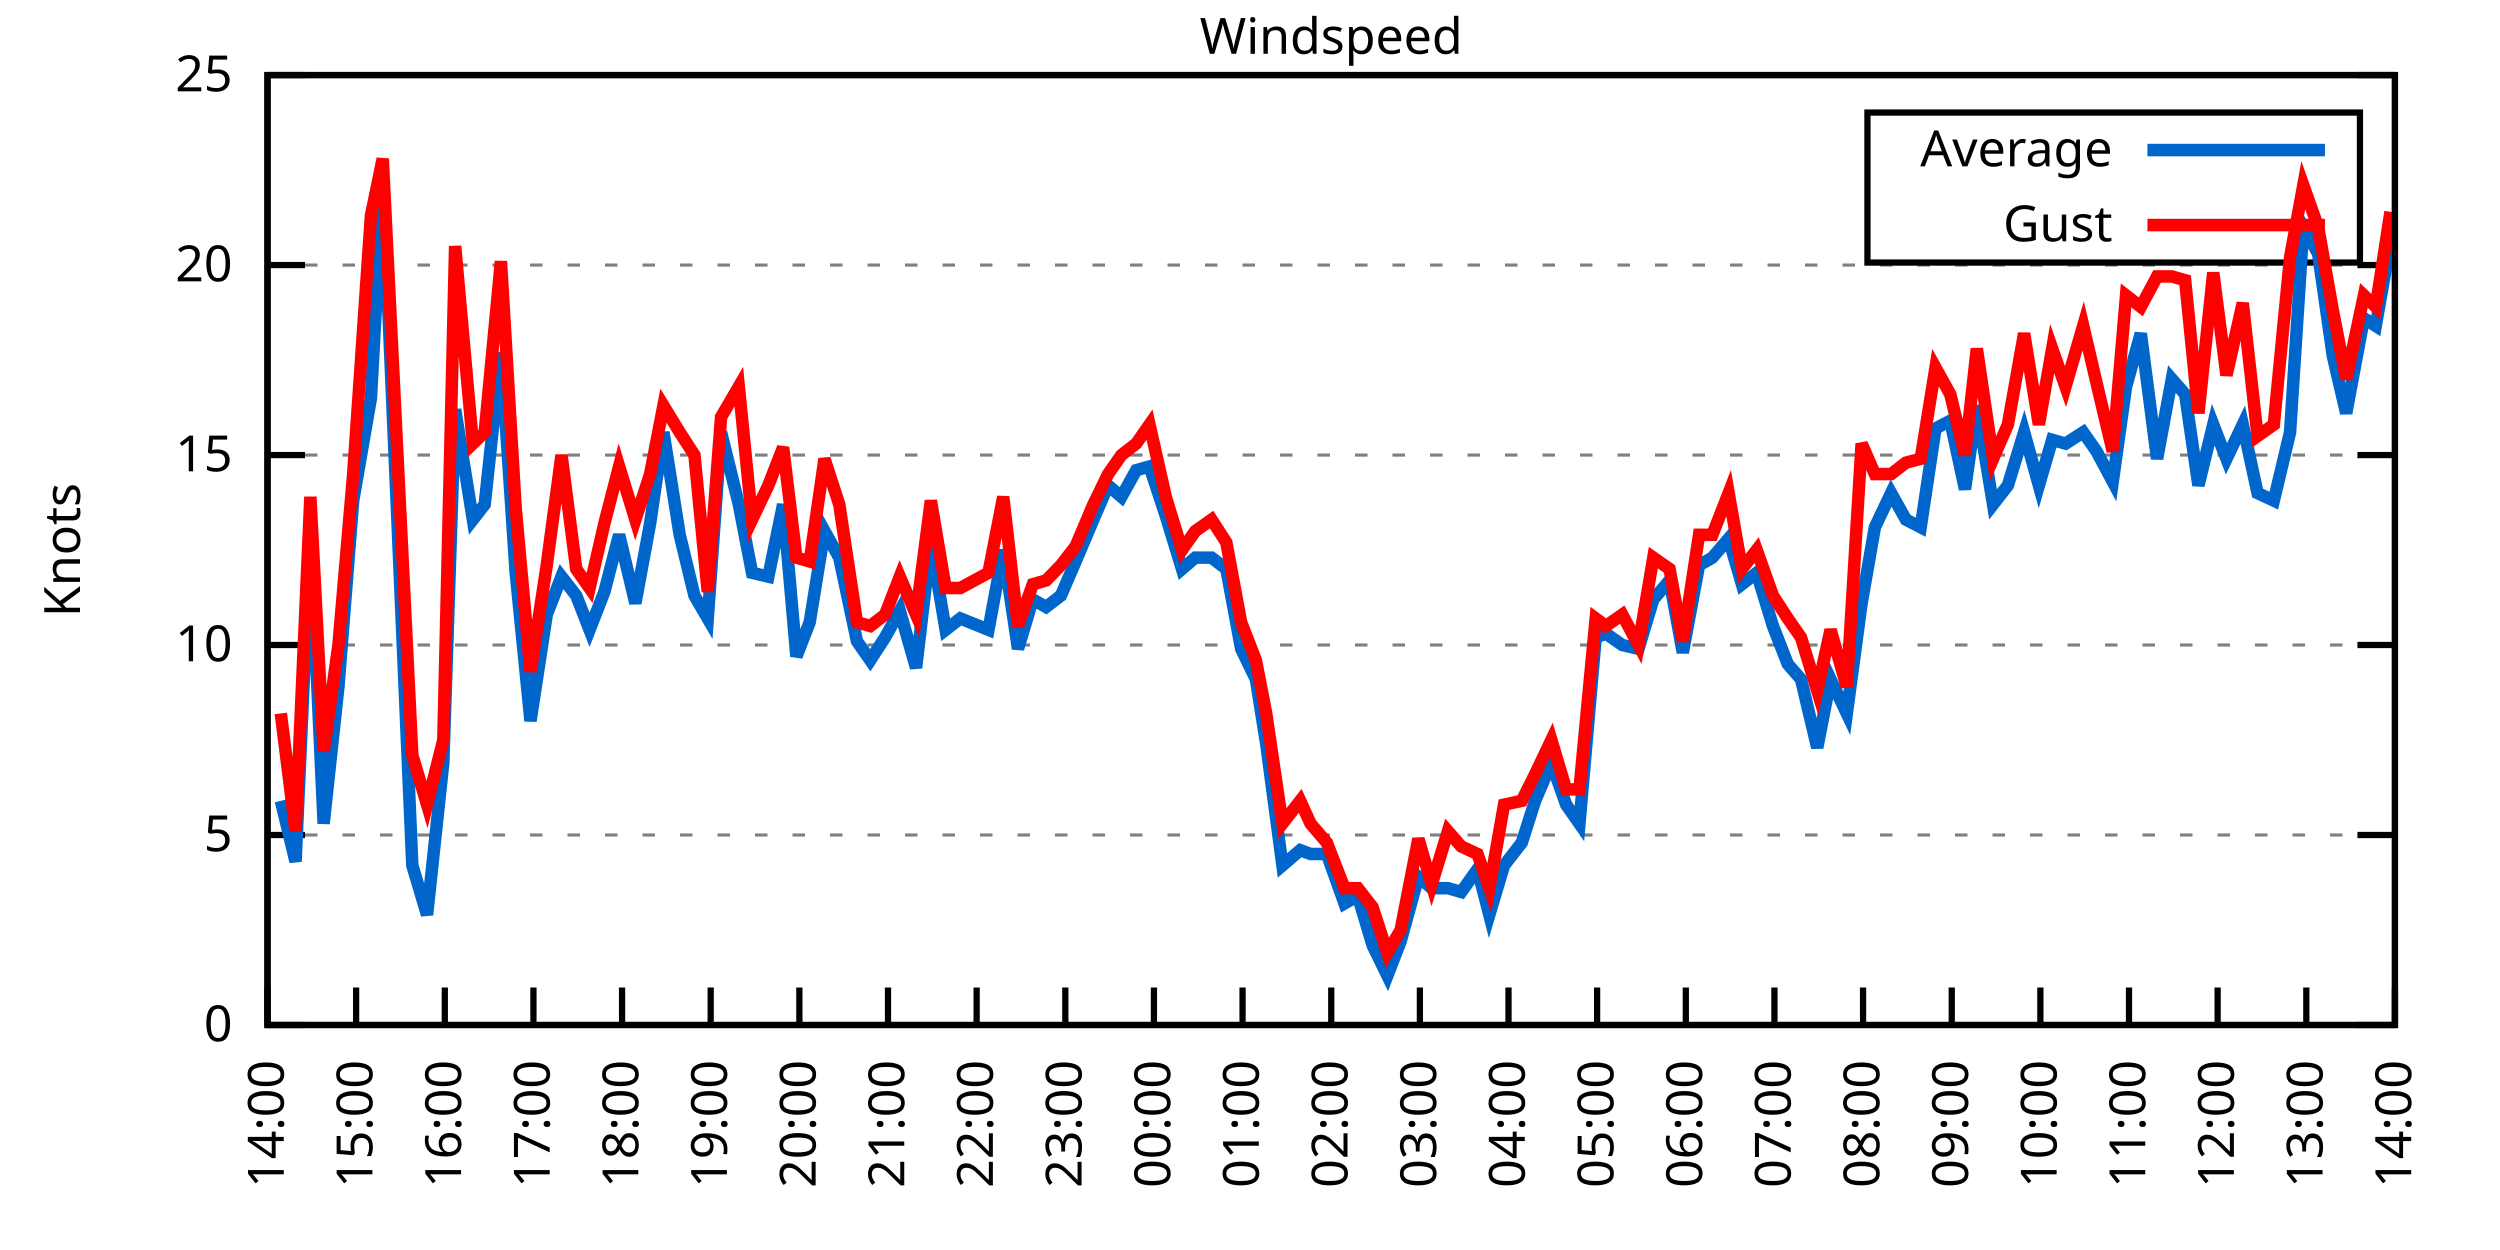
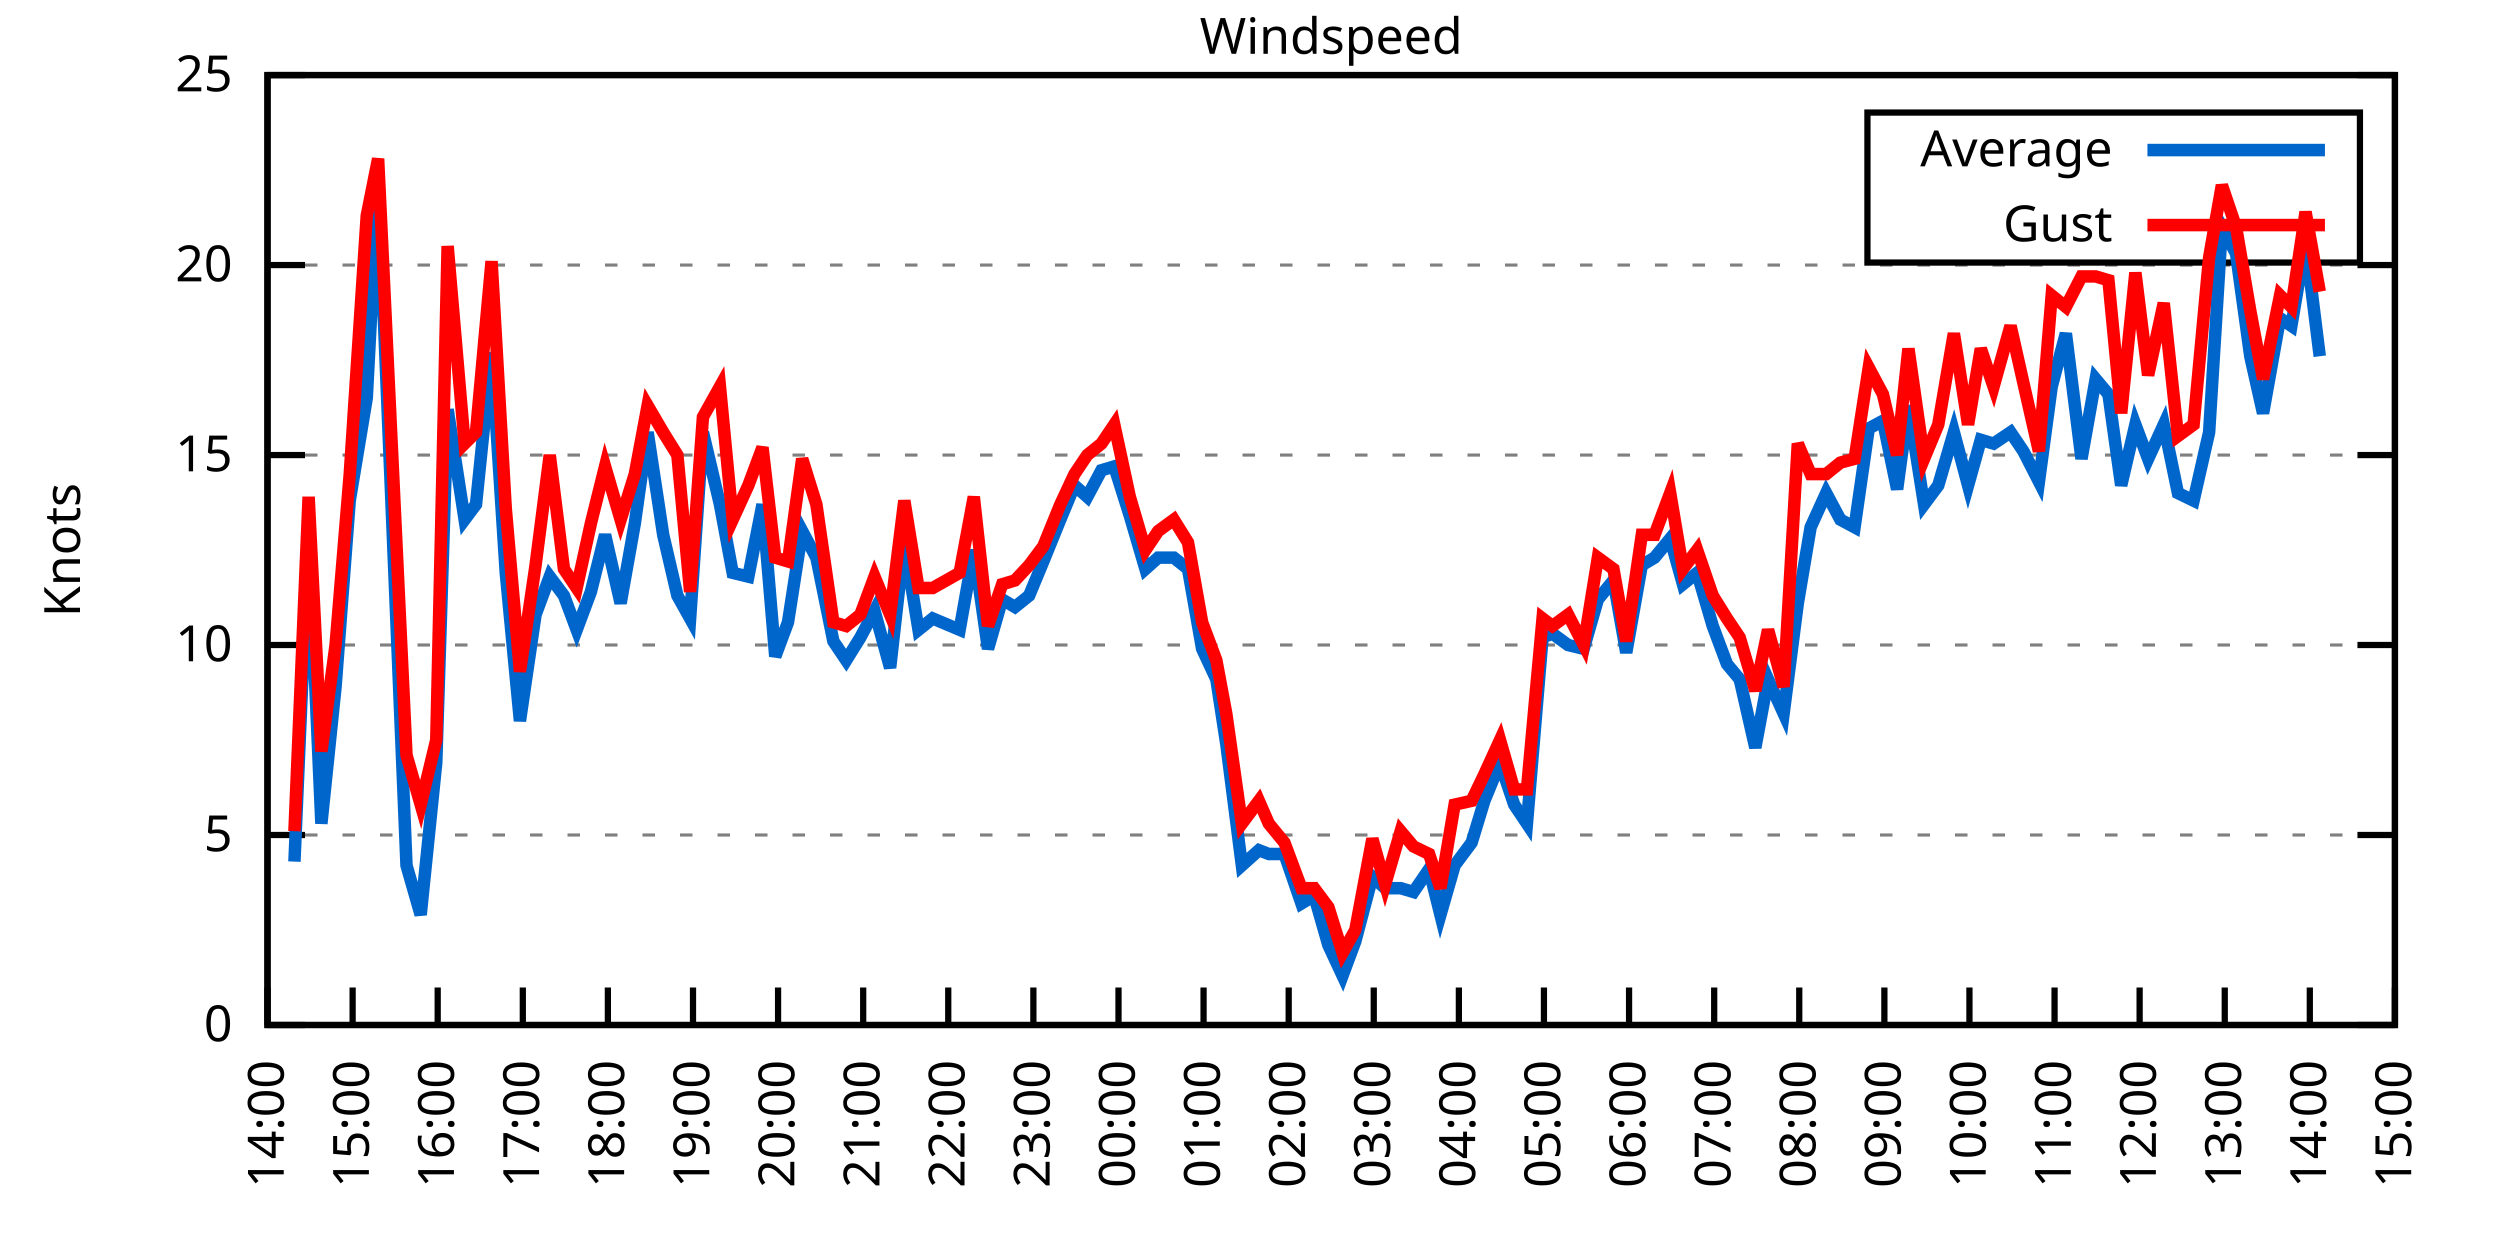
<svg xmlns="http://www.w3.org/2000/svg" xmlns:xlink="http://www.w3.org/1999/xlink" width="400" height="200" viewBox="0 0 400 200">
  <g id="gnuplot_canvas">
    <rect x="0" y="0" width="400" height="200" fill="none" />
    <defs>
      <circle id="gpDot" r="0.5" stroke-width="0.5" stroke="currentColor" />
      <path id="gpPt0" stroke-width="0.333" stroke="currentColor" d="M-1,0 h2 M0,-1 v2" />
      <path id="gpPt1" stroke-width="0.333" stroke="currentColor" d="M-1,-1 L1,1 M1,-1 L-1,1" />
      <path id="gpPt2" stroke-width="0.333" stroke="currentColor" d="M-1,0 L1,0 M0,-1 L0,1 M-1,-1 L1,1 M-1,1 L1,-1" />
      <rect id="gpPt3" stroke-width="0.333" stroke="currentColor" x="-1" y="-1" width="2" height="2" />
      <rect id="gpPt4" stroke-width="0.333" stroke="currentColor" fill="currentColor" x="-1" y="-1" width="2" height="2" />
      <circle id="gpPt5" stroke-width="0.333" stroke="currentColor" cx="0" cy="0" r="1" />
      <use xlink:href="#gpPt5" id="gpPt6" fill="currentColor" stroke="none" />
      <path id="gpPt7" stroke-width="0.333" stroke="currentColor" d="M0,-1.33 L-1.33,0.67 L1.33,0.67 z" />
      <use xlink:href="#gpPt7" id="gpPt8" fill="currentColor" stroke="none" />
      <use xlink:href="#gpPt7" id="gpPt9" stroke="currentColor" transform="rotate(180)" />
      <use xlink:href="#gpPt9" id="gpPt10" fill="currentColor" stroke="none" />
      <use xlink:href="#gpPt3" id="gpPt11" stroke="currentColor" transform="rotate(45)" />
      <use xlink:href="#gpPt11" id="gpPt12" fill="currentColor" stroke="none" />
      <path id="gpPt13" stroke-width="0.333" stroke="currentColor" d="M0,1.330 L1.265,0.411 L0.782,-1.067 L-0.782,-1.076 L-1.265,0.411 z" />
      <use xlink:href="#gpPt13" id="gpPt14" fill="currentColor" stroke="none" />
      <filter id="textbox" filterUnits="objectBoundingBox" x="0" y="0" height="1" width="1">
        <feFlood flood-color="white" flood-opacity="1" result="bgnd" />
        <feComposite in="SourceGraphic" in2="bgnd" operator="atop" />
      </filter>
      <filter id="greybox" filterUnits="objectBoundingBox" x="0" y="0" height="1" width="1">
        <feFlood flood-color="lightgrey" flood-opacity="1" result="grey" />
        <feComposite in="SourceGraphic" in2="grey" operator="atop" />
      </filter>
    </defs>
    <g fill="none" color="white" stroke="currentColor" stroke-width="1.00" stroke-linecap="butt" stroke-linejoin="miter">
</g>
    <g fill="none" color="black" stroke="currentColor" stroke-width="1.00" stroke-linecap="butt" stroke-linejoin="miter">
      <g stroke="none" shape-rendering="crispEdges">
        <polygon fill="rgb(255, 255, 255)" points="42.80,164.00 383.18,164.00 383.18,12.02 42.80,12.02 " />
      </g>
    </g>
    <g fill="none" color="black" stroke="currentColor" stroke-width="1.00" stroke-linecap="butt" stroke-linejoin="miter">
</g>
    <g fill="none" color="black" stroke="black" stroke-width="0.50" stroke-linecap="butt" stroke-linejoin="miter">
</g>
    <g fill="none" color="gray" stroke="currentColor" stroke-width="0.50" stroke-linecap="butt" stroke-linejoin="miter">
      <path stroke="gray" stroke-dasharray="2,4" class="gridline" d="M42.80,164.00 L383.19,164.00  " />
    </g>
    <g fill="none" color="gray" stroke="gray" stroke-width="1.00" stroke-linecap="butt" stroke-linejoin="miter">
</g>
    <g fill="none" color="black" stroke="currentColor" stroke-width="1.00" stroke-linecap="butt" stroke-linejoin="miter">
      <path stroke="black" d="M42.80,164.00 L48.80,164.00 M383.19,164.00 L377.19,164.00  " />
      <g transform="translate(37.20,166.60)" stroke="none" fill="black" font-family="Sans" font-size="8.00" text-anchor="end">
        <text>
          <tspan font-family="Sans"> 0</tspan>
        </text>
      </g>
    </g>
    <g fill="none" color="black" stroke="currentColor" stroke-width="1.00" stroke-linecap="butt" stroke-linejoin="miter">
</g>
    <g fill="none" color="black" stroke="black" stroke-width="0.50" stroke-linecap="butt" stroke-linejoin="miter">
</g>
    <g fill="none" color="gray" stroke="currentColor" stroke-width="0.50" stroke-linecap="butt" stroke-linejoin="miter">
      <path stroke="gray" stroke-dasharray="2,4" class="gridline" d="M42.80,133.60 L383.19,133.60  " />
    </g>
    <g fill="none" color="gray" stroke="gray" stroke-width="1.00" stroke-linecap="butt" stroke-linejoin="miter">
</g>
    <g fill="none" color="black" stroke="currentColor" stroke-width="1.00" stroke-linecap="butt" stroke-linejoin="miter">
      <path stroke="black" d="M42.80,133.60 L48.80,133.60 M383.19,133.60 L377.19,133.60  " />
      <g transform="translate(37.20,136.20)" stroke="none" fill="black" font-family="Sans" font-size="8.00" text-anchor="end">
        <text>
          <tspan font-family="Sans"> 5</tspan>
        </text>
      </g>
    </g>
    <g fill="none" color="black" stroke="currentColor" stroke-width="1.00" stroke-linecap="butt" stroke-linejoin="miter">
</g>
    <g fill="none" color="black" stroke="black" stroke-width="0.50" stroke-linecap="butt" stroke-linejoin="miter">
</g>
    <g fill="none" color="gray" stroke="currentColor" stroke-width="0.50" stroke-linecap="butt" stroke-linejoin="miter">
      <path stroke="gray" stroke-dasharray="2,4" class="gridline" d="M42.80,103.20 L383.19,103.20  " />
    </g>
    <g fill="none" color="gray" stroke="gray" stroke-width="1.00" stroke-linecap="butt" stroke-linejoin="miter">
</g>
    <g fill="none" color="black" stroke="currentColor" stroke-width="1.00" stroke-linecap="butt" stroke-linejoin="miter">
      <path stroke="black" d="M42.80,103.20 L48.80,103.20 M383.19,103.20 L377.19,103.20  " />
      <g transform="translate(37.20,105.80)" stroke="none" fill="black" font-family="Sans" font-size="8.00" text-anchor="end">
        <text>
          <tspan font-family="Sans"> 10</tspan>
        </text>
      </g>
    </g>
    <g fill="none" color="black" stroke="currentColor" stroke-width="1.00" stroke-linecap="butt" stroke-linejoin="miter">
</g>
    <g fill="none" color="black" stroke="black" stroke-width="0.50" stroke-linecap="butt" stroke-linejoin="miter">
</g>
    <g fill="none" color="gray" stroke="currentColor" stroke-width="0.50" stroke-linecap="butt" stroke-linejoin="miter">
      <path stroke="gray" stroke-dasharray="2,4" class="gridline" d="M42.80,72.81 L383.19,72.81  " />
    </g>
    <g fill="none" color="gray" stroke="gray" stroke-width="1.00" stroke-linecap="butt" stroke-linejoin="miter">
</g>
    <g fill="none" color="black" stroke="currentColor" stroke-width="1.00" stroke-linecap="butt" stroke-linejoin="miter">
      <path stroke="black" d="M42.80,72.81 L48.80,72.81 M383.19,72.81 L377.19,72.81  " />
      <g transform="translate(37.20,75.41)" stroke="none" fill="black" font-family="Sans" font-size="8.00" text-anchor="end">
        <text>
          <tspan font-family="Sans"> 15</tspan>
        </text>
      </g>
    </g>
    <g fill="none" color="black" stroke="currentColor" stroke-width="1.00" stroke-linecap="butt" stroke-linejoin="miter">
</g>
    <g fill="none" color="black" stroke="black" stroke-width="0.50" stroke-linecap="butt" stroke-linejoin="miter">
</g>
    <g fill="none" color="gray" stroke="currentColor" stroke-width="0.50" stroke-linecap="butt" stroke-linejoin="miter">
      <path stroke="gray" stroke-dasharray="2,4" class="gridline" d="M42.80,42.41 L383.19,42.41  " />
    </g>
    <g fill="none" color="gray" stroke="gray" stroke-width="1.00" stroke-linecap="butt" stroke-linejoin="miter">
</g>
    <g fill="none" color="black" stroke="currentColor" stroke-width="1.00" stroke-linecap="butt" stroke-linejoin="miter">
      <path stroke="black" d="M42.80,42.41 L48.80,42.41 M383.19,42.41 L377.19,42.41  " />
      <g transform="translate(37.20,45.01)" stroke="none" fill="black" font-family="Sans" font-size="8.00" text-anchor="end">
        <text>
          <tspan font-family="Sans"> 20</tspan>
        </text>
      </g>
    </g>
    <g fill="none" color="black" stroke="currentColor" stroke-width="1.00" stroke-linecap="butt" stroke-linejoin="miter">
</g>
    <g fill="none" color="black" stroke="black" stroke-width="0.50" stroke-linecap="butt" stroke-linejoin="miter">
</g>
    <g fill="none" color="gray" stroke="currentColor" stroke-width="0.50" stroke-linecap="butt" stroke-linejoin="miter">
      <path stroke="gray" stroke-dasharray="2,4" class="gridline" d="M42.80,12.01 L383.19,12.01  " />
    </g>
    <g fill="none" color="gray" stroke="gray" stroke-width="1.00" stroke-linecap="butt" stroke-linejoin="miter">
</g>
    <g fill="none" color="black" stroke="currentColor" stroke-width="1.00" stroke-linecap="butt" stroke-linejoin="miter">
      <path stroke="black" d="M42.80,12.01 L48.80,12.01 M383.19,12.01 L377.19,12.01  " />
      <g transform="translate(37.20,14.61)" stroke="none" fill="black" font-family="Sans" font-size="8.00" text-anchor="end">
        <text>
          <tspan font-family="Sans"> 25</tspan>
        </text>
      </g>
    </g>
    <g fill="none" color="black" stroke="currentColor" stroke-width="1.00" stroke-linecap="butt" stroke-linejoin="miter">
      <path stroke="black" d="M42.80,164.00 L42.80,158.00  " />
      <g transform="translate(45.40,169.60) rotate(270.00)" stroke="none" fill="black" font-family="Sans" font-size="8.00" text-anchor="end">
        <text>
          <tspan font-family="Sans">14:00</tspan>
        </text>
      </g>
    </g>
    <g fill="none" color="black" stroke="currentColor" stroke-width="1.00" stroke-linecap="butt" stroke-linejoin="miter">
-       <path stroke="black" d="M56.98,164.00 L56.98,158.00  " />
-       <g transform="translate(59.58,169.60) rotate(270.00)" stroke="none" fill="black" font-family="Sans" font-size="8.00" text-anchor="end">
+       <path stroke="black" d="M56.42,164.00 L56.42,158.00  " />
+       <g transform="translate(59.02,169.60) rotate(270.00)" stroke="none" fill="black" font-family="Sans" font-size="8.00" text-anchor="end">
        <text>
          <tspan font-family="Sans">15:00</tspan>
        </text>
      </g>
    </g>
    <g fill="none" color="black" stroke="currentColor" stroke-width="1.00" stroke-linecap="butt" stroke-linejoin="miter">
-       <path stroke="black" d="M71.17,164.00 L71.17,158.00  " />
-       <g transform="translate(73.77,169.60) rotate(270.00)" stroke="none" fill="black" font-family="Sans" font-size="8.00" text-anchor="end">
+       <path stroke="black" d="M70.03,164.00 L70.03,158.00  " />
+       <g transform="translate(72.63,169.60) rotate(270.00)" stroke="none" fill="black" font-family="Sans" font-size="8.00" text-anchor="end">
        <text>
          <tspan font-family="Sans">16:00</tspan>
        </text>
      </g>
    </g>
    <g fill="none" color="black" stroke="currentColor" stroke-width="1.00" stroke-linecap="butt" stroke-linejoin="miter">
-       <path stroke="black" d="M85.35,164.00 L85.35,158.00  " />
-       <g transform="translate(87.95,169.60) rotate(270.00)" stroke="none" fill="black" font-family="Sans" font-size="8.00" text-anchor="end">
+       <path stroke="black" d="M83.65,164.00 L83.65,158.00  " />
+       <g transform="translate(86.25,169.60) rotate(270.00)" stroke="none" fill="black" font-family="Sans" font-size="8.00" text-anchor="end">
        <text>
          <tspan font-family="Sans">17:00</tspan>
        </text>
      </g>
    </g>
    <g fill="none" color="black" stroke="currentColor" stroke-width="1.00" stroke-linecap="butt" stroke-linejoin="miter">
-       <path stroke="black" d="M99.53,164.00 L99.53,158.00  " />
-       <g transform="translate(102.13,169.60) rotate(270.00)" stroke="none" fill="black" font-family="Sans" font-size="8.00" text-anchor="end">
+       <path stroke="black" d="M97.26,164.00 L97.26,158.00  " />
+       <g transform="translate(99.86,169.60) rotate(270.00)" stroke="none" fill="black" font-family="Sans" font-size="8.00" text-anchor="end">
        <text>
          <tspan font-family="Sans">18:00</tspan>
        </text>
      </g>
    </g>
    <g fill="none" color="black" stroke="currentColor" stroke-width="1.00" stroke-linecap="butt" stroke-linejoin="miter">
-       <path stroke="black" d="M113.71,164.00 L113.71,158.00  " />
-       <g transform="translate(116.31,169.60) rotate(270.00)" stroke="none" fill="black" font-family="Sans" font-size="8.00" text-anchor="end">
+       <path stroke="black" d="M110.88,164.00 L110.88,158.00  " />
+       <g transform="translate(113.48,169.60) rotate(270.00)" stroke="none" fill="black" font-family="Sans" font-size="8.00" text-anchor="end">
        <text>
          <tspan font-family="Sans">19:00</tspan>
        </text>
      </g>
    </g>
    <g fill="none" color="black" stroke="currentColor" stroke-width="1.00" stroke-linecap="butt" stroke-linejoin="miter">
-       <path stroke="black" d="M127.90,164.00 L127.90,158.00  " />
-       <g transform="translate(130.50,169.60) rotate(270.00)" stroke="none" fill="black" font-family="Sans" font-size="8.00" text-anchor="end">
+       <path stroke="black" d="M124.49,164.00 L124.49,158.00  " />
+       <g transform="translate(127.09,169.60) rotate(270.00)" stroke="none" fill="black" font-family="Sans" font-size="8.00" text-anchor="end">
        <text>
          <tspan font-family="Sans">20:00</tspan>
        </text>
      </g>
    </g>
    <g fill="none" color="black" stroke="currentColor" stroke-width="1.00" stroke-linecap="butt" stroke-linejoin="miter">
-       <path stroke="black" d="M142.08,164.00 L142.08,158.00  " />
-       <g transform="translate(144.68,169.60) rotate(270.00)" stroke="none" fill="black" font-family="Sans" font-size="8.00" text-anchor="end">
+       <path stroke="black" d="M138.11,164.00 L138.11,158.00  " />
+       <g transform="translate(140.71,169.60) rotate(270.00)" stroke="none" fill="black" font-family="Sans" font-size="8.00" text-anchor="end">
        <text>
          <tspan font-family="Sans">21:00</tspan>
        </text>
      </g>
    </g>
    <g fill="none" color="black" stroke="currentColor" stroke-width="1.00" stroke-linecap="butt" stroke-linejoin="miter">
-       <path stroke="black" d="M156.26,164.00 L156.26,158.00  " />
-       <g transform="translate(158.86,169.60) rotate(270.00)" stroke="none" fill="black" font-family="Sans" font-size="8.00" text-anchor="end">
+       <path stroke="black" d="M151.72,164.00 L151.72,158.00  " />
+       <g transform="translate(154.32,169.60) rotate(270.00)" stroke="none" fill="black" font-family="Sans" font-size="8.00" text-anchor="end">
        <text>
          <tspan font-family="Sans">22:00</tspan>
        </text>
      </g>
    </g>
    <g fill="none" color="black" stroke="currentColor" stroke-width="1.00" stroke-linecap="butt" stroke-linejoin="miter">
-       <path stroke="black" d="M170.45,164.00 L170.45,158.00  " />
-       <g transform="translate(173.05,169.60) rotate(270.00)" stroke="none" fill="black" font-family="Sans" font-size="8.00" text-anchor="end">
+       <path stroke="black" d="M165.34,164.00 L165.34,158.00  " />
+       <g transform="translate(167.94,169.60) rotate(270.00)" stroke="none" fill="black" font-family="Sans" font-size="8.00" text-anchor="end">
        <text>
          <tspan font-family="Sans">23:00</tspan>
        </text>
      </g>
    </g>
    <g fill="none" color="black" stroke="currentColor" stroke-width="1.00" stroke-linecap="butt" stroke-linejoin="miter">
-       <path stroke="black" d="M184.63,164.00 L184.63,158.00  " />
-       <g transform="translate(187.23,169.60) rotate(270.00)" stroke="none" fill="black" font-family="Sans" font-size="8.00" text-anchor="end">
+       <path stroke="black" d="M178.96,164.00 L178.96,158.00  " />
+       <g transform="translate(181.56,169.60) rotate(270.00)" stroke="none" fill="black" font-family="Sans" font-size="8.00" text-anchor="end">
        <text>
          <tspan font-family="Sans">00:00</tspan>
        </text>
      </g>
    </g>
    <g fill="none" color="black" stroke="currentColor" stroke-width="1.00" stroke-linecap="butt" stroke-linejoin="miter">
-       <path stroke="black" d="M198.81,164.00 L198.81,158.00  " />
-       <g transform="translate(201.41,169.60) rotate(270.00)" stroke="none" fill="black" font-family="Sans" font-size="8.00" text-anchor="end">
+       <path stroke="black" d="M192.57,164.00 L192.57,158.00  " />
+       <g transform="translate(195.17,169.60) rotate(270.00)" stroke="none" fill="black" font-family="Sans" font-size="8.00" text-anchor="end">
        <text>
          <tspan font-family="Sans">01:00</tspan>
        </text>
      </g>
    </g>
    <g fill="none" color="black" stroke="currentColor" stroke-width="1.00" stroke-linecap="butt" stroke-linejoin="miter">
-       <path stroke="black" d="M213.00,164.00 L213.00,158.00  " />
-       <g transform="translate(215.60,169.60) rotate(270.00)" stroke="none" fill="black" font-family="Sans" font-size="8.00" text-anchor="end">
+       <path stroke="black" d="M206.19,164.00 L206.19,158.00  " />
+       <g transform="translate(208.79,169.60) rotate(270.00)" stroke="none" fill="black" font-family="Sans" font-size="8.00" text-anchor="end">
        <text>
          <tspan font-family="Sans">02:00</tspan>
        </text>
      </g>
    </g>
    <g fill="none" color="black" stroke="currentColor" stroke-width="1.00" stroke-linecap="butt" stroke-linejoin="miter">
-       <path stroke="black" d="M227.18,164.00 L227.18,158.00  " />
-       <g transform="translate(229.78,169.60) rotate(270.00)" stroke="none" fill="black" font-family="Sans" font-size="8.00" text-anchor="end">
+       <path stroke="black" d="M219.80,164.00 L219.80,158.00  " />
+       <g transform="translate(222.40,169.60) rotate(270.00)" stroke="none" fill="black" font-family="Sans" font-size="8.00" text-anchor="end">
        <text>
          <tspan font-family="Sans">03:00</tspan>
        </text>
      </g>
    </g>
    <g fill="none" color="black" stroke="currentColor" stroke-width="1.00" stroke-linecap="butt" stroke-linejoin="miter">
-       <path stroke="black" d="M241.36,164.00 L241.36,158.00  " />
-       <g transform="translate(243.96,169.60) rotate(270.00)" stroke="none" fill="black" font-family="Sans" font-size="8.00" text-anchor="end">
+       <path stroke="black" d="M233.42,164.00 L233.42,158.00  " />
+       <g transform="translate(236.02,169.60) rotate(270.00)" stroke="none" fill="black" font-family="Sans" font-size="8.00" text-anchor="end">
        <text>
          <tspan font-family="Sans">04:00</tspan>
        </text>
      </g>
    </g>
    <g fill="none" color="black" stroke="currentColor" stroke-width="1.00" stroke-linecap="butt" stroke-linejoin="miter">
-       <path stroke="black" d="M255.54,164.00 L255.54,158.00  " />
-       <g transform="translate(258.14,169.60) rotate(270.00)" stroke="none" fill="black" font-family="Sans" font-size="8.00" text-anchor="end">
+       <path stroke="black" d="M247.03,164.00 L247.03,158.00  " />
+       <g transform="translate(249.63,169.60) rotate(270.00)" stroke="none" fill="black" font-family="Sans" font-size="8.00" text-anchor="end">
        <text>
          <tspan font-family="Sans">05:00</tspan>
        </text>
      </g>
    </g>
    <g fill="none" color="black" stroke="currentColor" stroke-width="1.00" stroke-linecap="butt" stroke-linejoin="miter">
-       <path stroke="black" d="M269.73,164.00 L269.73,158.00  " />
-       <g transform="translate(272.33,169.60) rotate(270.00)" stroke="none" fill="black" font-family="Sans" font-size="8.00" text-anchor="end">
+       <path stroke="black" d="M260.65,164.00 L260.65,158.00  " />
+       <g transform="translate(263.25,169.60) rotate(270.00)" stroke="none" fill="black" font-family="Sans" font-size="8.00" text-anchor="end">
        <text>
          <tspan font-family="Sans">06:00</tspan>
        </text>
      </g>
    </g>
    <g fill="none" color="black" stroke="currentColor" stroke-width="1.00" stroke-linecap="butt" stroke-linejoin="miter">
-       <path stroke="black" d="M283.91,164.00 L283.91,158.00  " />
-       <g transform="translate(286.51,169.60) rotate(270.00)" stroke="none" fill="black" font-family="Sans" font-size="8.00" text-anchor="end">
+       <path stroke="black" d="M274.27,164.00 L274.27,158.00  " />
+       <g transform="translate(276.87,169.60) rotate(270.00)" stroke="none" fill="black" font-family="Sans" font-size="8.00" text-anchor="end">
        <text>
          <tspan font-family="Sans">07:00</tspan>
        </text>
      </g>
    </g>
    <g fill="none" color="black" stroke="currentColor" stroke-width="1.00" stroke-linecap="butt" stroke-linejoin="miter">
-       <path stroke="black" d="M298.09,164.00 L298.09,158.00  " />
-       <g transform="translate(300.69,169.60) rotate(270.00)" stroke="none" fill="black" font-family="Sans" font-size="8.00" text-anchor="end">
+       <path stroke="black" d="M287.88,164.00 L287.88,158.00  " />
+       <g transform="translate(290.48,169.60) rotate(270.00)" stroke="none" fill="black" font-family="Sans" font-size="8.00" text-anchor="end">
        <text>
          <tspan font-family="Sans">08:00</tspan>
        </text>
      </g>
    </g>
    <g fill="none" color="black" stroke="currentColor" stroke-width="1.00" stroke-linecap="butt" stroke-linejoin="miter">
-       <path stroke="black" d="M312.28,164.00 L312.28,158.00  " />
-       <g transform="translate(314.88,169.60) rotate(270.00)" stroke="none" fill="black" font-family="Sans" font-size="8.00" text-anchor="end">
+       <path stroke="black" d="M301.50,164.00 L301.50,158.00  " />
+       <g transform="translate(304.10,169.60) rotate(270.00)" stroke="none" fill="black" font-family="Sans" font-size="8.00" text-anchor="end">
        <text>
          <tspan font-family="Sans">09:00</tspan>
        </text>
      </g>
    </g>
    <g fill="none" color="black" stroke="currentColor" stroke-width="1.00" stroke-linecap="butt" stroke-linejoin="miter">
-       <path stroke="black" d="M326.46,164.00 L326.46,158.00  " />
-       <g transform="translate(329.06,169.60) rotate(270.00)" stroke="none" fill="black" font-family="Sans" font-size="8.00" text-anchor="end">
+       <path stroke="black" d="M315.11,164.00 L315.11,158.00  " />
+       <g transform="translate(317.71,169.60) rotate(270.00)" stroke="none" fill="black" font-family="Sans" font-size="8.00" text-anchor="end">
        <text>
          <tspan font-family="Sans">10:00</tspan>
        </text>
      </g>
    </g>
    <g fill="none" color="black" stroke="currentColor" stroke-width="1.00" stroke-linecap="butt" stroke-linejoin="miter">
-       <path stroke="black" d="M340.64,164.00 L340.64,158.00  " />
-       <g transform="translate(343.24,169.60) rotate(270.00)" stroke="none" fill="black" font-family="Sans" font-size="8.00" text-anchor="end">
+       <path stroke="black" d="M328.73,164.00 L328.73,158.00  " />
+       <g transform="translate(331.33,169.60) rotate(270.00)" stroke="none" fill="black" font-family="Sans" font-size="8.00" text-anchor="end">
        <text>
          <tspan font-family="Sans">11:00</tspan>
        </text>
      </g>
    </g>
    <g fill="none" color="black" stroke="currentColor" stroke-width="1.00" stroke-linecap="butt" stroke-linejoin="miter">
-       <path stroke="black" d="M354.82,164.00 L354.82,158.00  " />
-       <g transform="translate(357.42,169.60) rotate(270.00)" stroke="none" fill="black" font-family="Sans" font-size="8.00" text-anchor="end">
+       <path stroke="black" d="M342.34,164.00 L342.34,158.00  " />
+       <g transform="translate(344.94,169.60) rotate(270.00)" stroke="none" fill="black" font-family="Sans" font-size="8.00" text-anchor="end">
        <text>
          <tspan font-family="Sans">12:00</tspan>
        </text>
      </g>
    </g>
    <g fill="none" color="black" stroke="currentColor" stroke-width="1.00" stroke-linecap="butt" stroke-linejoin="miter">
-       <path stroke="black" d="M369.01,164.00 L369.01,158.00  " />
-       <g transform="translate(371.61,169.60) rotate(270.00)" stroke="none" fill="black" font-family="Sans" font-size="8.00" text-anchor="end">
+       <path stroke="black" d="M355.96,164.00 L355.96,158.00  " />
+       <g transform="translate(358.56,169.60) rotate(270.00)" stroke="none" fill="black" font-family="Sans" font-size="8.00" text-anchor="end">
        <text>
          <tspan font-family="Sans">13:00</tspan>
+         </text>
+       </g>
+     </g>
+     <g fill="none" color="black" stroke="currentColor" stroke-width="1.00" stroke-linecap="butt" stroke-linejoin="miter">
+       <path stroke="black" d="M369.57,164.00 L369.57,158.00  " />
+       <g transform="translate(372.17,169.60) rotate(270.00)" stroke="none" fill="black" font-family="Sans" font-size="8.00" text-anchor="end">
+         <text>
+           <tspan font-family="Sans">14:00</tspan>
        </text>
      </g>
    </g>
    <g fill="none" color="black" stroke="currentColor" stroke-width="1.00" stroke-linecap="butt" stroke-linejoin="miter">
      <path stroke="black" d="M383.19,164.00 L383.19,158.00  " />
      <g transform="translate(385.79,169.60) rotate(270.00)" stroke="none" fill="black" font-family="Sans" font-size="8.00" text-anchor="end">
        <text>
-           <tspan font-family="Sans">14:00</tspan>
+           <tspan font-family="Sans">15:00</tspan>
        </text>
      </g>
    </g>
    <g fill="none" color="black" stroke="currentColor" stroke-width="1.00" stroke-linecap="butt" stroke-linejoin="miter">
</g>
    <g fill="none" color="black" stroke="currentColor" stroke-width="1.00" stroke-linecap="butt" stroke-linejoin="miter">
      <path stroke="black" d="M42.80,12.01 L42.80,164.00 L383.19,164.00 L383.19,12.01 L42.80,12.01 Z  " />
    </g>
    <g fill="none" color="black" stroke="currentColor" stroke-width="1.00" stroke-linecap="butt" stroke-linejoin="miter">
</g>
    <g fill="none" color="black" stroke="currentColor" stroke-width="1.00" stroke-linecap="butt" stroke-linejoin="miter">
      <path stroke="black" d="M298.79,42.01 L298.79,18.01 L377.59,18.01 L377.59,42.01 L298.79,42.01 Z  " />
    </g>
    <g id="Windspeed_plot_1">
      <g fill="none" color="white" stroke="black" stroke-width="2.00" stroke-linecap="butt" stroke-linejoin="miter">
</g>
      <g fill="none" color="black" stroke="currentColor" stroke-width="2.00" stroke-linecap="butt" stroke-linejoin="miter">
        <g transform="translate(337.99,26.61)" stroke="none" fill="black" font-family="Sans" font-size="8.00" text-anchor="end">
          <text>
            <tspan font-family="Sans">Average</tspan>
          </text>
        </g>
      </g>
      <g fill="none" color="black" stroke="currentColor" stroke-width="2.00" stroke-linecap="butt" stroke-linejoin="miter">
-         <path stroke="rgb(  0, 102, 204)" d="M343.59,24.01 L371.99,24.01 M44.93,128.13 L47.29,137.86 L49.66,85.57 L51.78,131.78 L54.15,109.89 L56.51,80.10   L59.35,63.69 L61.24,29.03 L65.97,138.47 L68.33,146.37 L70.93,122.05 L72.82,65.51 L75.66,83.14 L77.55,80.71   L80.15,56.39 L82.51,91.65 L84.88,115.36 L87.48,98.34 L89.84,92.26 L92.20,95.30 L94.33,100.77 L96.70,94.69   L99.06,85.57 L101.66,96.52 L104.02,83.75 L106.15,69.16 L108.75,85.57 L111.11,95.30 L113.24,98.95 L115.37,69.16   L118.21,80.71 L120.33,91.65 L122.93,92.26 L125.30,80.71 L127.42,105.03 L129.55,99.56 L131.92,84.97 L134.28,89.22   L137.12,102.60 L139.24,105.64 L141.61,101.99 L143.97,97.73 L146.57,106.85 L148.94,86.79 L151.30,100.77 L153.66,98.95   L158.15,100.77 L160.52,88.00 L162.88,103.81 L165.25,95.91 L167.37,97.12 L169.74,95.30 L172.10,89.83 L174.94,83.14   L177.30,77.67 L179.43,79.49 L181.79,75.24 L183.92,74.63 L186.52,82.53 L189.12,91.04 L191.25,89.22 L193.85,89.22   L196.21,91.04 L198.58,103.81 L200.94,108.68 L202.59,119.01 L205.19,138.47 L208.03,136.03 L209.69,136.64 L212.29,136.64   L215.12,144.55 L217.25,143.33 L219.61,151.23 L221.98,156.10 L224.10,150.62 L226.94,140.29 L229.07,142.11 L231.67,142.11   L233.80,142.72 L236.40,139.07 L238.29,146.37 L240.65,138.47 L243.49,134.82 L245.62,128.13 L248.22,122.05 L250.58,128.74   L252.71,131.78 L255.31,101.99 L256.96,101.38 L259.56,103.20 L262.16,103.81 L264.53,95.91 L267.13,92.87 L269.25,104.42   L271.85,90.44 L273.98,89.22 L276.58,86.18 L278.71,93.48 L281.07,91.65 L283.67,100.16 L286.04,106.24 L288.16,108.68   L290.76,119.62 L292.89,108.68 L295.49,114.15 L297.86,96.52 L299.98,84.36 L302.58,78.89 L304.95,83.14 L307.31,84.36   L309.68,68.55 L312.04,67.33 L314.40,78.28 L316.29,64.90 L318.89,80.71 L321.26,77.67 L323.86,69.16 L326.22,77.67   L328.35,70.37 L330.48,70.98 L333.31,69.16 L335.44,72.20 L338.04,77.06 L340.17,61.86 L342.53,53.35 L345.13,73.41   L347.50,60.65 L349.62,63.08 L351.75,77.67 L354.12,67.94 L356.24,73.41 L358.84,67.94 L361.21,78.89 L363.81,80.10   L366.41,69.16 L368.53,36.33 L370.90,40.58 L373.26,57.00 L375.39,66.12 L378.23,50.92 L380.12,52.14 L382.48,38.76    " />
+         <path stroke="rgb(  0, 102, 204)" d="M343.59,24.01 L371.99,24.01 M47.11,137.86 L49.38,85.57 L51.42,131.78 L53.69,109.89 L55.96,80.10 L58.68,63.69   L60.50,29.03 L65.04,138.47 L67.31,146.37 L69.80,122.05 L71.62,65.51 L74.34,83.14 L76.16,80.71 L78.65,56.39   L80.92,91.65 L83.19,115.36 L85.69,98.34 L87.96,92.26 L90.23,95.30 L92.27,100.77 L94.54,94.69 L96.81,85.57   L99.30,96.52 L101.57,83.75 L103.62,69.16 L106.11,85.57 L108.38,95.30 L110.42,98.95 L112.47,69.16 L115.19,80.71   L117.23,91.65 L119.73,92.26 L122.00,80.71 L124.04,105.03 L126.08,99.56 L128.35,84.97 L130.62,89.22 L133.34,102.60   L135.39,105.64 L137.66,101.99 L139.92,97.73 L142.42,106.85 L144.69,86.79 L146.96,100.77 L149.23,98.95 L153.54,100.77   L155.81,88.00 L158.08,103.81 L160.35,95.91 L162.39,97.12 L164.66,95.30 L166.93,89.83 L169.65,83.14 L171.92,77.67   L173.96,79.49 L176.23,75.24 L178.28,74.63 L180.77,82.53 L183.27,91.04 L185.31,89.22 L187.81,89.22 L190.08,91.04   L192.34,103.81 L194.61,108.68 L196.20,119.01 L198.70,138.47 L201.42,136.03 L203.01,136.64 L205.51,136.64 L208.23,144.55   L210.27,143.33 L212.54,151.23 L214.81,156.10 L216.85,150.62 L219.58,140.29 L221.62,142.11 L224.11,142.11 L226.16,142.72   L228.65,139.07 L230.47,146.37 L232.74,138.47 L235.46,134.82 L237.50,128.13 L240.00,122.05 L242.27,128.74 L244.31,131.78   L246.81,101.99 L248.40,101.38 L250.89,103.20 L253.39,103.81 L255.66,95.91 L258.15,92.87 L260.20,104.42 L262.69,90.44   L264.73,89.22 L267.23,86.18 L269.27,93.48 L271.54,91.65 L274.04,100.16 L276.31,106.24 L278.35,108.68 L280.85,119.62   L282.89,108.68 L285.38,114.15 L287.65,96.52 L289.70,84.36 L292.19,78.89 L294.46,83.14 L296.73,84.36 L299.00,68.55   L301.27,67.33 L303.54,78.28 L305.35,64.90 L307.85,80.71 L310.12,77.67 L312.62,69.16 L314.89,77.67 L316.93,70.37   L318.97,70.98 L321.69,69.16 L323.74,72.20 L326.23,77.06 L328.27,61.86 L330.54,53.35 L333.04,73.41 L335.31,60.65   L337.35,63.08 L339.39,77.67 L341.66,67.94 L343.70,73.41 L346.20,67.94 L348.47,78.89 L350.97,80.10 L353.46,69.16   L355.50,36.33 L357.77,40.58 L360.04,57.00 L362.09,66.12 L364.81,50.92 L366.62,52.14 L368.89,38.76 L371.16,57.00    " />
      </g>
    </g>
    <g id="Windspeed_plot_2">
      <g fill="none" color="black" stroke="currentColor" stroke-width="2.00" stroke-linecap="butt" stroke-linejoin="miter">
        <g transform="translate(337.99,38.61)" stroke="none" fill="black" font-family="Sans" font-size="8.00" text-anchor="end">
          <text>
            <tspan font-family="Sans">Gust</tspan>
          </text>
        </g>
      </g>
      <g fill="none" color="black" stroke="currentColor" stroke-width="2.00" stroke-linecap="butt" stroke-linejoin="miter">
-         <path stroke="rgb(255,   0,   0)" d="M343.59,36.01 L371.99,36.01 M44.93,114.15 L47.29,132.99 L49.66,79.49 L51.78,120.23 L54.15,103.20 L56.51,75.85   L59.35,34.50 L61.24,25.39 L65.97,120.83 L68.33,128.74 L70.93,118.40 L72.82,39.37 L75.66,70.98 L77.55,69.16   L80.15,41.80 L82.51,81.32 L84.88,107.46 L87.48,90.44 L89.84,72.81 L92.20,91.04 L94.33,94.08 L96.70,83.75   L99.06,74.63 L101.66,83.14 L104.02,75.85 L106.15,64.90 L108.75,69.16 L111.11,72.81 L113.24,94.69 L115.37,66.73   L118.21,61.86 L120.33,83.14 L122.93,77.67 L125.30,71.59 L127.42,89.22 L129.55,89.83 L131.92,73.41 L134.28,80.71   L137.12,99.56 L139.24,100.16 L141.61,98.34 L143.97,92.26 L146.57,98.34 L148.94,80.10 L151.30,94.08 L153.66,94.08   L158.15,91.65 L160.52,79.49 L162.88,100.16 L165.25,93.48 L167.37,92.87 L169.74,90.44 L172.10,87.40 L174.94,80.71   L177.30,75.85 L179.43,72.81 L181.79,70.98 L183.92,67.94 L186.52,79.49 L189.12,88.00 L191.25,84.97 L193.85,83.14   L196.21,86.79 L198.58,99.56 L200.94,105.64 L202.59,114.15 L205.19,131.78 L208.03,128.13 L209.69,131.78 L212.29,134.82   L215.12,142.11 L217.25,142.11 L219.61,145.15 L221.98,152.45 L224.10,148.80 L226.94,134.21 L229.07,141.51 L231.67,132.99   L233.80,135.43 L236.40,136.64 L238.29,142.11 L240.65,128.74 L243.49,128.13 L245.62,123.87 L248.22,118.40 L250.58,126.31   L252.71,126.31 L255.31,98.95 L256.96,100.16 L259.56,98.34 L262.16,103.20 L264.53,89.22 L267.13,91.04 L269.25,102.60   L271.85,85.57 L273.98,85.57 L276.58,78.89 L278.71,91.04 L281.07,88.00 L283.67,95.30 L286.04,98.95 L288.16,101.99   L290.76,110.50 L292.89,100.77 L295.49,109.89 L297.86,70.98 L299.98,75.85 L302.58,75.85 L304.95,74.02 L307.31,73.41   L309.68,58.82 L312.04,63.08 L314.40,72.81 L316.29,55.78 L318.89,73.41 L321.26,67.94 L323.86,53.35 L326.22,67.94   L328.35,55.78 L330.48,61.86 L333.31,52.14 L335.44,61.25 L338.04,72.20 L340.17,47.27 L342.53,49.10 L345.13,44.23   L347.50,44.23 L349.62,44.84 L351.75,66.12 L354.12,43.62 L356.24,60.04 L358.84,48.49 L361.21,69.77 L363.81,67.94   L366.41,41.19 L368.53,29.64 L370.90,36.33 L373.26,49.70 L375.39,60.65 L378.23,47.27 L380.12,49.10 L382.48,33.90    " />
+         <path stroke="rgb(255,   0,   0)" d="M343.59,36.01 L371.99,36.01 M47.11,132.99 L49.38,79.49 L51.42,120.23 L53.69,103.20 L55.96,75.85 L58.68,34.50   L60.50,25.39 L65.04,120.83 L67.31,128.74 L69.80,118.40 L71.62,39.37 L74.34,70.98 L76.16,69.16 L78.65,41.80   L80.92,81.32 L83.19,107.46 L85.69,90.44 L87.96,72.81 L90.23,91.04 L92.27,94.08 L94.54,83.75 L96.81,74.63   L99.30,83.14 L101.57,75.85 L103.62,64.90 L106.11,69.16 L108.38,72.81 L110.42,94.69 L112.47,66.73 L115.19,61.86   L117.23,83.14 L119.73,77.67 L122.00,71.59 L124.04,89.22 L126.08,89.83 L128.35,73.41 L130.62,80.71 L133.34,99.56   L135.39,100.16 L137.66,98.34 L139.92,92.26 L142.42,98.34 L144.69,80.10 L146.96,94.08 L149.23,94.08 L153.54,91.65   L155.81,79.49 L158.08,100.16 L160.35,93.48 L162.39,92.87 L164.66,90.44 L166.93,87.40 L169.65,80.71 L171.92,75.85   L173.96,72.81 L176.23,70.98 L178.28,67.94 L180.77,79.49 L183.27,88.00 L185.31,84.97 L187.81,83.14 L190.08,86.79   L192.34,99.56 L194.61,105.64 L196.20,114.15 L198.70,131.78 L201.42,128.13 L203.01,131.78 L205.51,134.82 L208.23,142.11   L210.27,142.11 L212.54,145.15 L214.81,152.45 L216.85,148.80 L219.58,134.21 L221.62,141.51 L224.11,132.99 L226.16,135.43   L228.65,136.64 L230.47,142.11 L232.74,128.74 L235.46,128.13 L237.50,123.87 L240.00,118.40 L242.27,126.31 L244.31,126.31   L246.81,98.95 L248.40,100.16 L250.89,98.34 L253.39,103.20 L255.66,89.22 L258.15,91.04 L260.20,102.60 L262.69,85.57   L264.73,85.57 L267.23,78.89 L269.27,91.04 L271.54,88.00 L274.04,95.30 L276.31,98.95 L278.35,101.99 L280.85,110.50   L282.89,100.77 L285.38,109.89 L287.65,70.98 L289.70,75.85 L292.19,75.85 L294.46,74.02 L296.73,73.41 L299.00,58.82   L301.27,63.08 L303.54,72.81 L305.35,55.78 L307.85,73.41 L310.12,67.94 L312.62,53.35 L314.89,67.94 L316.93,55.78   L318.97,61.86 L321.69,52.14 L323.74,61.25 L326.23,72.20 L328.27,47.27 L330.54,49.10 L333.04,44.23 L335.31,44.23   L337.35,44.84 L339.39,66.12 L341.66,43.62 L343.70,60.04 L346.20,48.49 L348.47,69.77 L350.97,67.94 L353.46,41.19   L355.50,29.64 L357.77,36.33 L360.04,49.70 L362.09,60.65 L364.81,47.27 L366.62,49.10 L368.89,33.90 L371.16,46.66    " />
      </g>
    </g>
    <g fill="none" color="black" stroke="currentColor" stroke-width="2.00" stroke-linecap="butt" stroke-linejoin="miter">
</g>
    <g fill="none" color="black" stroke="black" stroke-width="1.00" stroke-linecap="butt" stroke-linejoin="miter">
</g>
    <g fill="none" color="black" stroke="currentColor" stroke-width="1.00" stroke-linecap="butt" stroke-linejoin="miter">
      <path stroke="black" d="M42.80,12.01 L42.80,164.00 L383.19,164.00 L383.19,12.01 L42.80,12.01 Z  " />
      <g transform="translate(12.80,88.01) rotate(270.00)" stroke="none" fill="black" font-family="Sans" font-size="8.00" text-anchor="middle">
        <text>
          <tspan font-family="Sans">Knots</tspan>
        </text>
      </g>
    </g>
    <g fill="none" color="black" stroke="currentColor" stroke-width="1.00" stroke-linecap="butt" stroke-linejoin="miter">
</g>
    <g fill="none" color="black" stroke="currentColor" stroke-width="1.00" stroke-linecap="butt" stroke-linejoin="miter">
      <g transform="translate(212.99,8.61)" stroke="none" fill="black" font-family="Sans" font-size="8.00" text-anchor="middle">
        <text>
          <tspan font-family="Sans">Windspeed</tspan>
        </text>
      </g>
    </g>
    <g fill="none" color="black" stroke="currentColor" stroke-width="1.00" stroke-linecap="butt" stroke-linejoin="miter">
</g>
  </g>
</svg>
